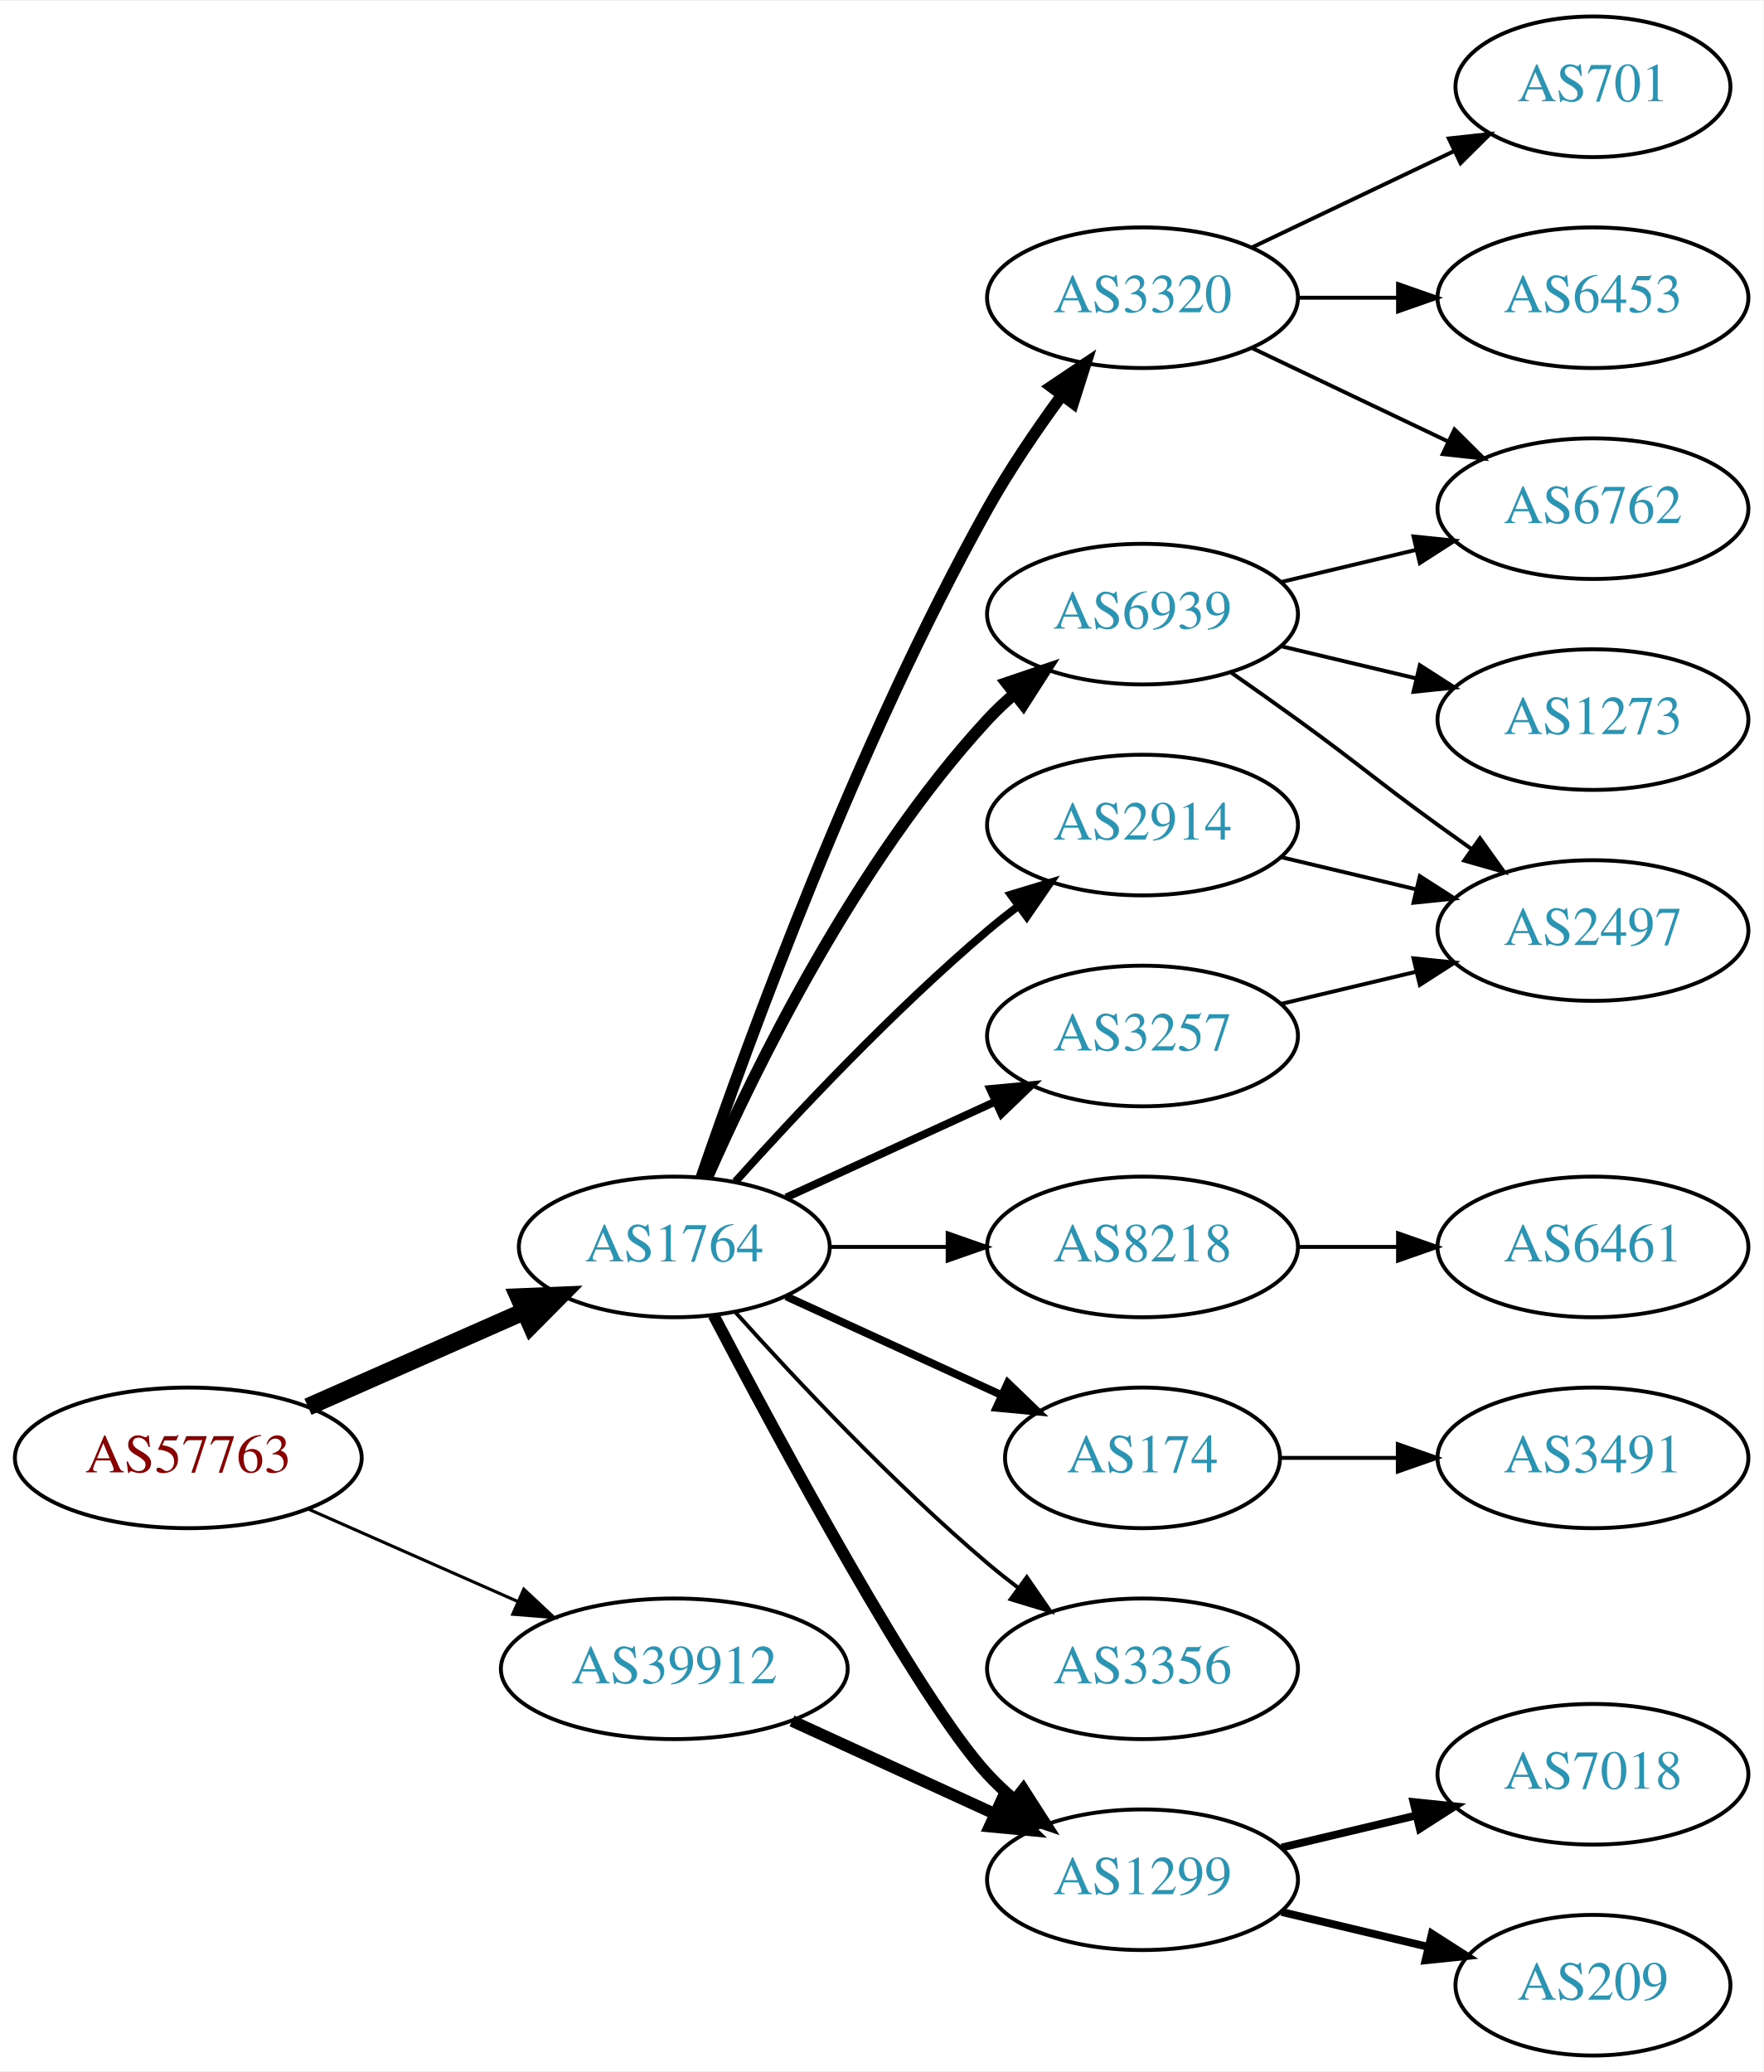
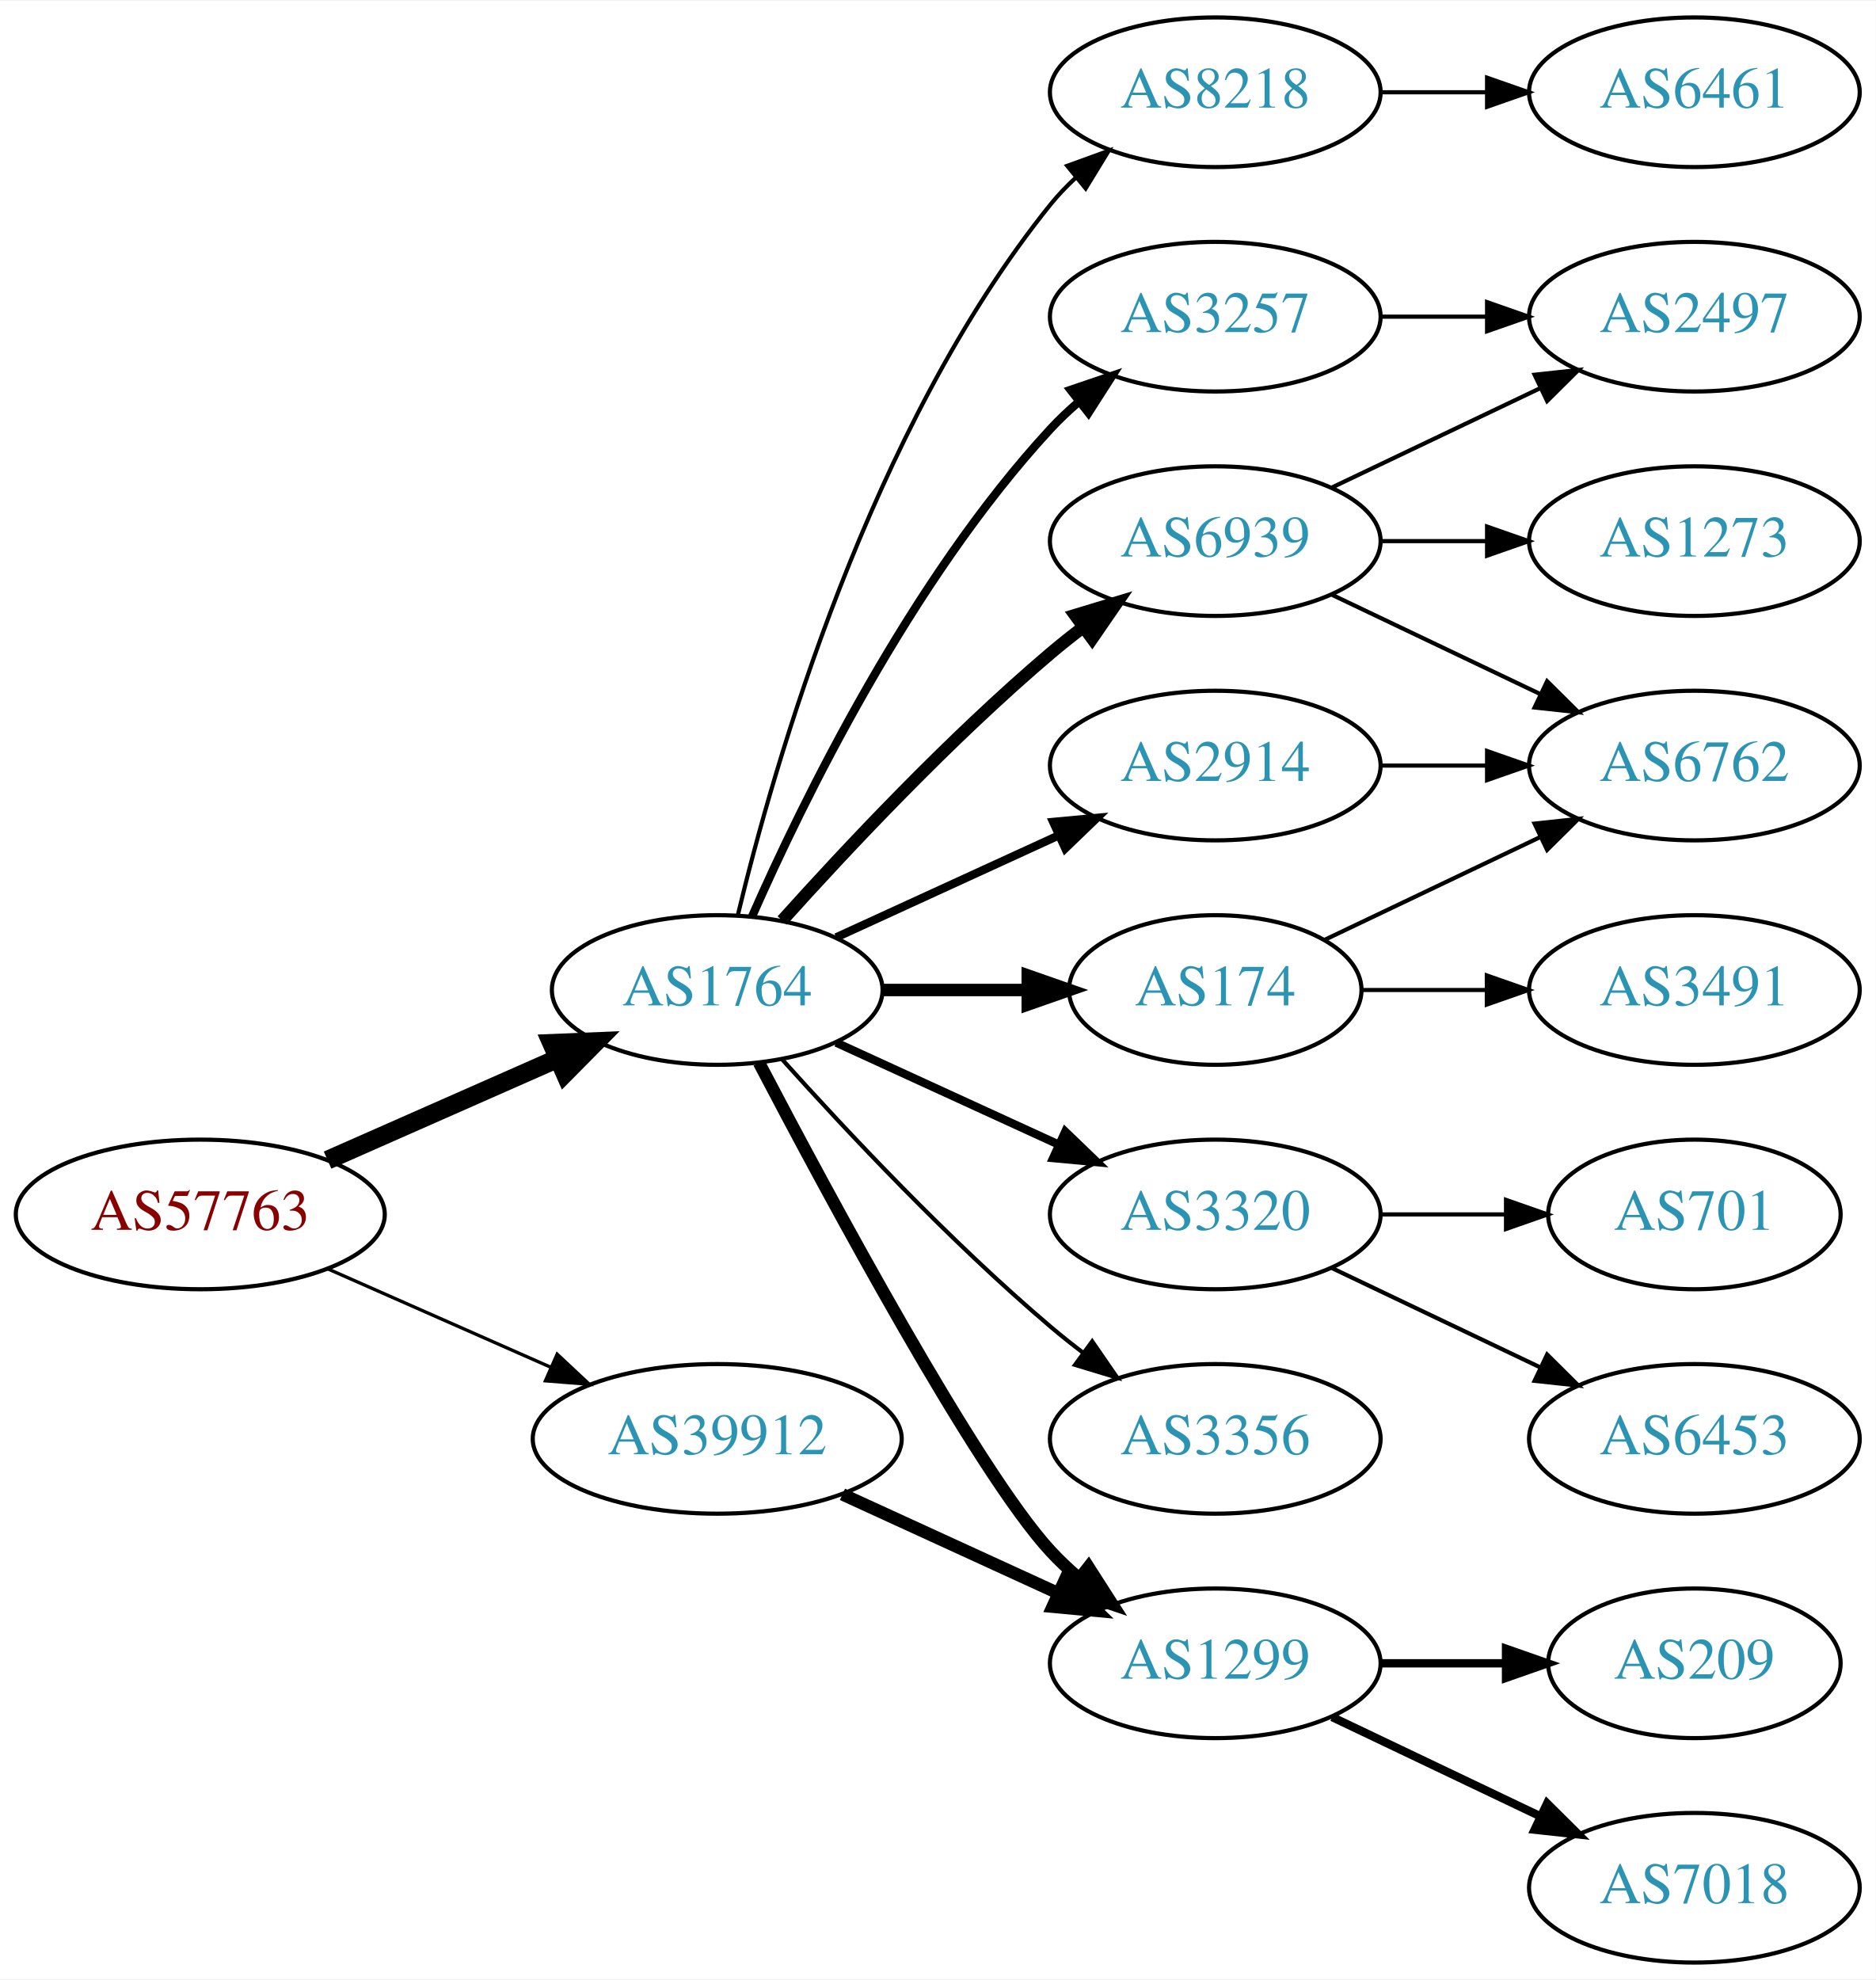
- <svg xmlns="http://www.w3.org/2000/svg" xmlns:xlink="http://www.w3.org/1999/xlink" width="451pt" height="530pt" viewBox="0.00 0.00 451.37 530.00">
-   <g id="graph0" class="graph" transform="scale(1 1) rotate(0) translate(4 526)">
-     <polygon fill="white" stroke="none" points="-4,4 -4,-526 447.37,-526 447.37,4 -4,4" />
+ <svg xmlns="http://www.w3.org/2000/svg" xmlns:xlink="http://www.w3.org/1999/xlink" width="451pt" height="476pt" viewBox="0.00 0.00 451.37 476.00">
+   <g id="graph0" class="graph" transform="scale(1 1) rotate(0) translate(4 472)">
+     <polygon fill="white" stroke="none" points="-4,4 -4,-472 447.37,-472 447.37,4 -4,4" />
    <g id="node1" class="node">
      <g id="a_node1">
        <a xlink:href="/asn/57763" xlink:title="AS57763 ~ SelfNet Internet Ges.m.b.H. [AT]">
-           <ellipse fill="#ffffff" stroke="black" cx="44.196" cy="-153" rx="44.393" ry="18" />
-           <text text-anchor="middle" x="44.196" y="-149.3" font-family="Times,serif" font-size="14.00" fill="#880000">AS57763</text>
+           <ellipse fill="#ffffff" stroke="black" cx="44.196" cy="-180" rx="44.393" ry="18" />
+           <text text-anchor="middle" x="44.196" y="-176.3" font-family="Times,serif" font-size="14.00" fill="#880000">AS57763</text>
        </a>
      </g>
    </g>
    <g id="node2" class="node">
      <g id="a_node2">
        <a xlink:href="/asn/1764" xlink:title="AS1764 ~ NEXTLAYER-AS [AT]">
-           <ellipse fill="#ffffff" stroke="black" cx="168.588" cy="-207" rx="39.794" ry="18" />
-           <text text-anchor="middle" x="168.588" y="-203.3" font-family="Times,serif" font-size="14.00" fill="#2c94b3">AS1764</text>
+           <ellipse fill="#ffffff" stroke="black" cx="168.588" cy="-234" rx="39.794" ry="18" />
+           <text text-anchor="middle" x="168.588" y="-230.3" font-family="Times,serif" font-size="14.00" fill="#2c94b3">AS1764</text>
        </a>
      </g>
    </g>
    <g id="edge1" class="edge">
-       <path fill="none" stroke="black" stroke-width="4.5" d="M74.824,-166.072C91.418,-173.393 112.278,-182.597 130.011,-190.421" />
-       <polygon fill="black" stroke="black" stroke-width="4.5" points="128.756,-194.171 139.495,-194.605 131.935,-186.966 128.756,-194.171" />
+       <path fill="none" stroke="black" stroke-width="4.5" d="M74.824,-193.072C91.418,-200.393 112.278,-209.597 130.011,-217.421" />
+       <polygon fill="black" stroke="black" stroke-width="4.5" points="128.756,-221.171 139.495,-221.605 131.935,-213.966 128.756,-221.171" />
    </g>
    <g id="node3" class="node">
      <g id="a_node3">
        <a xlink:href="/asn/39912" xlink:title="AS39912 ~ oja.at GmbH [AT]">
-           <ellipse fill="#ffffff" stroke="black" cx="168.588" cy="-99" rx="44.393" ry="18" />
-           <text text-anchor="middle" x="168.588" y="-95.3" font-family="Times,serif" font-size="14.00" fill="#2c94b3">AS39912</text>
+           <ellipse fill="#ffffff" stroke="black" cx="168.588" cy="-126" rx="44.393" ry="18" />
+           <text text-anchor="middle" x="168.588" y="-122.3" font-family="Times,serif" font-size="14.00" fill="#2c94b3">AS39912</text>
        </a>
      </g>
    </g>
    <g id="edge2" class="edge">
-       <path fill="none" stroke="black" stroke-width="0.794" d="M74.824,-139.928C90.941,-132.817 111.081,-123.931 128.473,-116.258" />
-       <polygon fill="black" stroke="black" stroke-width="0.794" points="130.073,-119.378 137.809,-112.139 127.247,-112.973 130.073,-119.378" />
+       <path fill="none" stroke="black" stroke-width="0.794" d="M74.824,-166.928C90.941,-159.817 111.081,-150.931 128.473,-143.258" />
+       <polygon fill="black" stroke="black" stroke-width="0.794" points="130.073,-146.378 137.809,-139.139 127.247,-139.973 130.073,-146.378" />
    </g>
    <g id="node4" class="node">
      <g id="a_node4">
        <a xlink:href="/asn/6939" xlink:title="AS6939 ~ Hurricane Electric LLC [US]">
-           <ellipse fill="#ffffff" stroke="black" cx="288.431" cy="-369" rx="39.794" ry="18" />
-           <text text-anchor="middle" x="288.431" y="-365.3" font-family="Times,serif" font-size="14.00" fill="#2c94b3">AS6939</text>
+           <ellipse fill="#ffffff" stroke="black" cx="288.431" cy="-342" rx="39.794" ry="18" />
+           <text text-anchor="middle" x="288.431" y="-338.3" font-family="Times,serif" font-size="14.00" fill="#2c94b3">AS6939</text>
        </a>
      </g>
    </g>
    <g id="edge3" class="edge">
-       <path fill="none" stroke="black" stroke-width="3" d="M177.004,-224.761C189.072,-252.183 215.044,-305.473 248.784,-342 250.815,-344.198 253.054,-346.319 255.4,-348.34" />
-       <polygon fill="black" stroke="black" stroke-width="3" points="253.612,-351.386 263.644,-354.794 257.927,-345.874 253.612,-351.386" />
+       <path fill="none" stroke="black" stroke-width="3" d="M184.234,-250.725C199.535,-267.765 224.632,-294.523 248.784,-315 251.281,-317.117 253.942,-319.232 256.653,-321.293" />
+       <polygon fill="black" stroke="black" stroke-width="3" points="254.69,-324.194 264.83,-327.266 258.819,-318.541 254.69,-324.194" />
    </g>
    <g id="node5" class="node">
      <g id="a_node5">
-         <a xlink:href="/asn/2914" xlink:title="AS2914 ~ NTT America, Inc. [US]">
-           <ellipse fill="#ffffff" stroke="black" cx="288.431" cy="-315" rx="39.794" ry="18" />
-           <text text-anchor="middle" x="288.431" y="-311.3" font-family="Times,serif" font-size="14.00" fill="#2c94b3">AS2914</text>
+         <a xlink:href="/asn/174" xlink:title="AS174 ~ Cogent Communications [US]">
+           <ellipse fill="#ffffff" stroke="black" cx="288.431" cy="-234" rx="35.194" ry="18" />
+           <text text-anchor="middle" x="288.431" y="-230.3" font-family="Times,serif" font-size="14.00" fill="#2c94b3">AS174</text>
        </a>
      </g>
    </g>
    <g id="edge4" class="edge">
-       <path fill="none" stroke="black" stroke-width="2" d="M184.234,-223.725C199.535,-240.765 224.632,-267.523 248.784,-288 251.281,-290.117 253.942,-292.232 256.653,-294.293" />
-       <polygon fill="black" stroke="black" stroke-width="2" points="254.69,-297.194 264.83,-300.266 258.819,-291.541 254.69,-297.194" />
+       <path fill="none" stroke="black" stroke-width="3" d="M208.501,-234C219.588,-234 231.747,-234 243.13,-234" />
+       <polygon fill="black" stroke="black" stroke-width="3" points="243.311,-237.5 253.311,-234 243.311,-230.5 243.311,-237.5" />
    </g>
    <g id="node6" class="node">
      <g id="a_node6">
-         <a xlink:href="/asn/8218" xlink:title="AS8218 ~ legacy Neotelecoms [FR]">
-           <ellipse fill="#ffffff" stroke="black" cx="288.431" cy="-207" rx="39.794" ry="18" />
-           <text text-anchor="middle" x="288.431" y="-203.3" font-family="Times,serif" font-size="14.00" fill="#2c94b3">AS8218</text>
+         <a xlink:href="/asn/2914" xlink:title="AS2914 ~ NTT America, Inc. [US]">
+           <ellipse fill="#ffffff" stroke="black" cx="288.431" cy="-288" rx="39.794" ry="18" />
+           <text text-anchor="middle" x="288.431" y="-284.3" font-family="Times,serif" font-size="14.00" fill="#2c94b3">AS2914</text>
        </a>
      </g>
    </g>
    <g id="edge5" class="edge">
-       <path fill="none" stroke="black" d="M208.501,-207C218.054,-207 228.404,-207 238.367,-207" />
-       <polygon fill="black" stroke="black" points="238.559,-210.5 248.559,-207 238.559,-203.5 238.559,-210.5" />
+       <path fill="none" stroke="black" stroke-width="2" d="M197.217,-246.661C213.174,-253.973 233.445,-263.261 250.727,-271.181" />
+       <polygon fill="black" stroke="black" stroke-width="2" points="249.426,-274.435 259.975,-275.419 252.342,-268.071 249.426,-274.435" />
    </g>
    <g id="node7" class="node">
      <g id="a_node7">
-         <a xlink:href="/asn/174" xlink:title="AS174 ~ Cogent Communications [US]">
-           <ellipse fill="#ffffff" stroke="black" cx="288.431" cy="-153" rx="35.194" ry="18" />
-           <text text-anchor="middle" x="288.431" y="-149.3" font-family="Times,serif" font-size="14.00" fill="#2c94b3">AS174</text>
+         <a xlink:href="/asn/1299" xlink:title="AS1299 ~ Telia Carrier [EU]">
+           <ellipse fill="#ffffff" stroke="black" cx="288.431" cy="-72" rx="39.794" ry="18" />
+           <text text-anchor="middle" x="288.431" y="-68.3" font-family="Times,serif" font-size="14.00" fill="#2c94b3">AS1299</text>
        </a>
      </g>
    </g>
    <g id="edge6" class="edge">
-       <path fill="none" stroke="black" stroke-width="2" d="M197.217,-194.339C213.633,-186.817 234.615,-177.202 252.212,-169.139" />
-       <polygon fill="black" stroke="black" stroke-width="2" points="253.956,-172.189 261.589,-164.842 251.04,-165.826 253.956,-172.189" />
+       <path fill="none" stroke="black" stroke-width="3" d="M178.644,-216.499C195.386,-184.518 231.084,-118.162 248.784,-99 250.815,-96.802 253.054,-94.681 255.4,-92.66" />
+       <polygon fill="black" stroke="black" stroke-width="3" points="257.927,-95.126 263.644,-86.206 253.612,-89.614 257.927,-95.126" />
    </g>
    <g id="node8" class="node">
      <g id="a_node8">
        <a xlink:href="/asn/3320" xlink:title="AS3320 ~ DTAG [DE]">
-           <ellipse fill="#ffffff" stroke="black" cx="288.431" cy="-450" rx="39.794" ry="18" />
-           <text text-anchor="middle" x="288.431" y="-446.3" font-family="Times,serif" font-size="14.00" fill="#2c94b3">AS3320</text>
+           <ellipse fill="#ffffff" stroke="black" cx="288.431" cy="-180" rx="39.794" ry="18" />
+           <text text-anchor="middle" x="288.431" y="-176.3" font-family="Times,serif" font-size="14.00" fill="#2c94b3">AS3320</text>
        </a>
      </g>
    </g>
    <g id="edge7" class="edge">
-       <path fill="none" stroke="black" stroke-width="3" d="M175.537,-224.811C187.303,-259.066 215.325,-336.041 248.784,-396 254.319,-405.918 261.317,-416.199 267.832,-425.096" />
-       <polygon fill="black" stroke="black" stroke-width="3" points="265.068,-427.244 273.868,-433.144 270.668,-423.044 265.068,-427.244" />
+       <path fill="none" stroke="black" stroke-width="2" d="M197.217,-221.339C213.174,-214.027 233.445,-204.739 250.727,-196.819" />
+       <polygon fill="black" stroke="black" stroke-width="2" points="252.342,-199.929 259.975,-192.581 249.426,-193.565 252.342,-199.929" />
    </g>
    <g id="node9" class="node">
      <g id="a_node9">
        <a xlink:href="/asn/3257" xlink:title="AS3257 ~ GTT [DE]">
-           <ellipse fill="#ffffff" stroke="black" cx="288.431" cy="-261" rx="39.794" ry="18" />
-           <text text-anchor="middle" x="288.431" y="-257.3" font-family="Times,serif" font-size="14.00" fill="#2c94b3">AS3257</text>
+           <ellipse fill="#ffffff" stroke="black" cx="288.431" cy="-396" rx="39.794" ry="18" />
+           <text text-anchor="middle" x="288.431" y="-392.3" font-family="Times,serif" font-size="14.00" fill="#2c94b3">AS3257</text>
        </a>
      </g>
    </g>
    <g id="edge8" class="edge">
-       <path fill="none" stroke="black" stroke-width="2" d="M197.217,-219.661C213.174,-226.973 233.445,-236.261 250.727,-244.181" />
-       <polygon fill="black" stroke="black" stroke-width="2" points="249.426,-247.435 259.975,-248.419 252.342,-241.071 249.426,-247.435" />
+       <path fill="none" stroke="black" stroke-width="2" d="M177.004,-251.761C189.072,-279.183 215.044,-332.473 248.784,-369 250.815,-371.198 253.054,-373.319 255.4,-375.34" />
+       <polygon fill="black" stroke="black" stroke-width="2" points="253.612,-378.386 263.644,-381.794 257.927,-372.874 253.612,-378.386" />
    </g>
    <g id="node10" class="node">
      <g id="a_node10">
        <a xlink:href="/asn/3356" xlink:title="AS3356 ~ Level 3 Parent, LLC [US]">
-           <ellipse fill="#ffffff" stroke="black" cx="288.431" cy="-99" rx="39.794" ry="18" />
-           <text text-anchor="middle" x="288.431" y="-95.3" font-family="Times,serif" font-size="14.00" fill="#2c94b3">AS3356</text>
+           <ellipse fill="#ffffff" stroke="black" cx="288.431" cy="-126" rx="39.794" ry="18" />
+           <text text-anchor="middle" x="288.431" y="-122.3" font-family="Times,serif" font-size="14.00" fill="#2c94b3">AS3356</text>
        </a>
      </g>
    </g>
    <g id="edge9" class="edge">
-       <path fill="none" stroke="black" d="M184.234,-190.275C199.535,-173.235 224.632,-146.477 248.784,-126 251.281,-123.883 253.942,-121.768 256.653,-119.707" />
-       <polygon fill="black" stroke="black" points="258.819,-122.459 264.83,-113.734 254.69,-116.806 258.819,-122.459" />
+       <path fill="none" stroke="black" d="M184.234,-217.275C199.535,-200.235 224.632,-173.477 248.784,-153 251.281,-150.883 253.942,-148.768 256.653,-146.707" />
+       <polygon fill="black" stroke="black" points="258.819,-149.459 264.83,-140.734 254.69,-143.806 258.819,-149.459" />
    </g>
    <g id="node11" class="node">
      <g id="a_node11">
-         <a xlink:href="/asn/1299" xlink:title="AS1299 ~ Telia Carrier [EU]">
-           <ellipse fill="#ffffff" stroke="black" cx="288.431" cy="-45" rx="39.794" ry="18" />
-           <text text-anchor="middle" x="288.431" y="-41.3" font-family="Times,serif" font-size="14.00" fill="#2c94b3">AS1299</text>
+         <a xlink:href="/asn/8218" xlink:title="AS8218 ~ legacy Neotelecoms [FR]">
+           <ellipse fill="#ffffff" stroke="black" cx="288.431" cy="-450" rx="39.794" ry="18" />
+           <text text-anchor="middle" x="288.431" y="-446.3" font-family="Times,serif" font-size="14.00" fill="#2c94b3">AS8218</text>
        </a>
      </g>
    </g>
    <g id="edge10" class="edge">
-       <path fill="none" stroke="black" stroke-width="3" d="M178.644,-189.499C195.386,-157.518 231.084,-91.162 248.784,-72 250.815,-69.802 253.054,-67.681 255.4,-65.66" />
-       <polygon fill="black" stroke="black" stroke-width="3" points="257.927,-68.126 263.644,-59.206 253.612,-62.614 257.927,-68.126" />
+       <path fill="none" stroke="black" d="M173.515,-251.882C182.073,-287.609 205.222,-369.008 248.784,-423 250.615,-425.269 252.685,-427.43 254.892,-429.468" />
+       <polygon fill="black" stroke="black" points="252.815,-432.291 262.773,-435.906 257.243,-426.869 252.815,-432.291" />
    </g>
    <g id="edge23" class="edge">
-       <path fill="none" stroke="black" stroke-width="3" d="M198.718,-85.652C214.329,-78.498 233.727,-69.609 250.399,-61.969" />
-       <polygon fill="black" stroke="black" stroke-width="3" points="252.218,-64.986 259.851,-57.638 249.302,-58.622 252.218,-64.986" />
+       <path fill="none" stroke="black" stroke-width="3" d="M198.718,-112.652C214.329,-105.498 233.727,-96.609 250.399,-88.969" />
+       <polygon fill="black" stroke="black" stroke-width="3" points="252.218,-91.986 259.851,-84.638 249.302,-85.622 252.218,-91.986" />
    </g>
    <g id="node12" class="node">
      <g id="a_node12">
-         <a xlink:href="/asn/6762" xlink:title="AS6762 ~ TELECOM ITALIA SPARKLE S.p.A. [IT]">
+         <a xlink:href="/asn/2497" xlink:title="AS2497 ~ Internet Initiative Japan Inc. [JP]">
          <ellipse fill="#ffffff" stroke="black" cx="403.724" cy="-396" rx="39.794" ry="18" />
-           <text text-anchor="middle" x="403.724" y="-392.3" font-family="Times,serif" font-size="14.00" fill="#2c94b3">AS6762</text>
+           <text text-anchor="middle" x="403.724" y="-392.3" font-family="Times,serif" font-size="14.00" fill="#2c94b3">AS2497</text>
        </a>
      </g>
    </g>
    <g id="edge11" class="edge">
-       <path fill="none" stroke="black" d="M324.038,-377.248C334.909,-379.838 347.064,-382.735 358.506,-385.462" />
-       <polygon fill="black" stroke="black" points="357.789,-388.889 368.328,-387.803 359.412,-382.08 357.789,-388.889" />
+       <path fill="none" stroke="black" d="M316.567,-354.934C331.561,-362.081 350.382,-371.052 366.605,-378.785" />
+       <polygon fill="black" stroke="black" points="365.276,-382.028 375.809,-383.171 368.288,-375.709 365.276,-382.028" />
    </g>
    <g id="node13" class="node">
      <g id="a_node13">
-         <a xlink:href="/asn/2497" xlink:title="AS2497 ~ Internet Initiative Japan Inc. [JP]">
+         <a xlink:href="/asn/6762" xlink:title="AS6762 ~ TELECOM ITALIA SPARKLE S.p.A. [IT]">
          <ellipse fill="#ffffff" stroke="black" cx="403.724" cy="-288" rx="39.794" ry="18" />
-           <text text-anchor="middle" x="403.724" y="-284.3" font-family="Times,serif" font-size="14.00" fill="#2c94b3">AS2497</text>
+           <text text-anchor="middle" x="403.724" y="-284.3" font-family="Times,serif" font-size="14.00" fill="#2c94b3">AS6762</text>
        </a>
      </g>
    </g>
    <g id="edge12" class="edge">
-       <path fill="none" stroke="black" d="M311.188,-353.991C316.722,-350.121 322.641,-345.936 328.077,-342 344.277,-330.271 347.877,-326.729 364.077,-315 366.88,-312.971 369.812,-310.875 372.752,-308.79" />
-       <polygon fill="black" stroke="black" points="374.803,-311.627 380.967,-303.009 370.775,-305.903 374.803,-311.627" />
+       <path fill="none" stroke="black" d="M316.567,-329.066C331.561,-321.919 350.382,-312.948 366.605,-305.215" />
+       <polygon fill="black" stroke="black" points="368.288,-308.291 375.809,-300.829 365.276,-301.972 368.288,-308.291" />
    </g>
    <g id="node14" class="node">
      <g id="a_node14">
        <a xlink:href="/asn/1273" xlink:title="AS1273 ~ Vodafone Group PLC [EU]">
          <ellipse fill="#ffffff" stroke="black" cx="403.724" cy="-342" rx="39.794" ry="18" />
          <text text-anchor="middle" x="403.724" y="-338.3" font-family="Times,serif" font-size="14.00" fill="#2c94b3">AS1273</text>
        </a>
      </g>
    </g>
    <g id="edge13" class="edge">
-       <path fill="none" stroke="black" d="M324.038,-360.752C334.909,-358.162 347.064,-355.265 358.506,-352.538" />
-       <polygon fill="black" stroke="black" points="359.412,-355.92 368.328,-350.197 357.789,-349.111 359.412,-355.92" />
+       <path fill="none" stroke="black" d="M328.103,-342C336.306,-342 345.07,-342 353.602,-342" />
+       <polygon fill="black" stroke="black" points="353.841,-345.5 363.841,-342 353.841,-338.5 353.841,-345.5" />
    </g>
    <g id="edge15" class="edge">
-       <path fill="none" stroke="black" d="M324.038,-306.752C334.909,-304.162 347.064,-301.265 358.506,-298.538" />
-       <polygon fill="black" stroke="black" points="359.412,-301.92 368.328,-296.197 357.789,-295.111 359.412,-301.92" />
+       <path fill="none" stroke="black" d="M314.856,-246.119C330.159,-253.413 349.882,-262.814 366.764,-270.86" />
+       <polygon fill="black" stroke="black" points="365.271,-274.026 375.804,-275.169 368.283,-267.707 365.271,-274.026" />
    </g>
    <g id="node15" class="node">
      <g id="a_node15">
-         <a xlink:href="/asn/6461" xlink:title="AS6461 ~ Zayo Bandwidth [US]">
-           <ellipse fill="#ffffff" stroke="black" cx="403.724" cy="-207" rx="39.794" ry="18" />
-           <text text-anchor="middle" x="403.724" y="-203.3" font-family="Times,serif" font-size="14.00" fill="#2c94b3">AS6461</text>
+         <a xlink:href="/asn/3491" xlink:title="AS3491 ~ PCCW Global, Inc. [US]">
+           <ellipse fill="#ffffff" stroke="black" cx="403.724" cy="-234" rx="39.794" ry="18" />
+           <text text-anchor="middle" x="403.724" y="-230.3" font-family="Times,serif" font-size="14.00" fill="#2c94b3">AS3491</text>
        </a>
      </g>
    </g>
    <g id="edge14" class="edge">
-       <path fill="none" stroke="black" d="M328.103,-207C336.306,-207 345.07,-207 353.602,-207" />
-       <polygon fill="black" stroke="black" points="353.841,-210.5 363.841,-207 353.841,-203.5 353.841,-210.5" />
+       <path fill="none" stroke="black" d="M323.73,-234C333.107,-234 343.457,-234 353.492,-234" />
+       <polygon fill="black" stroke="black" points="353.781,-237.5 363.781,-234 353.781,-230.5 353.781,-237.5" />
+     </g>
+     <g id="edge20" class="edge">
+       <path fill="none" stroke="black" d="M328.103,-288C336.306,-288 345.07,-288 353.602,-288" />
+       <polygon fill="black" stroke="black" points="353.841,-291.5 363.841,-288 353.841,-284.5 353.841,-291.5" />
+     </g>
+     <g id="node16" class="node">
+       <g id="a_node16">
+         <a xlink:href="/asn/209" xlink:title="AS209 ~ CenturyLink Communications, LLC [US]">
+           <ellipse fill="#ffffff" stroke="black" cx="403.724" cy="-72" rx="35.194" ry="18" />
+           <text text-anchor="middle" x="403.724" y="-68.3" font-family="Times,serif" font-size="14.00" fill="#2c94b3">AS209</text>
+         </a>
+       </g>
+     </g>
+     <g id="edge16" class="edge">
+       <path fill="none" stroke="black" stroke-width="2" d="M328.103,-72C337.808,-72 348.299,-72 358.262,-72" />
+       <polygon fill="black" stroke="black" stroke-width="2" points="358.398,-75.5 368.398,-72 358.398,-68.5 358.398,-75.5" />
+     </g>
+     <g id="node17" class="node">
+       <g id="a_node17">
+         <a xlink:href="/asn/7018" xlink:title="AS7018 ~ AT&amp;T Services, Inc. [US]">
+           <ellipse fill="#ffffff" stroke="black" cx="403.724" cy="-18" rx="39.794" ry="18" />
+           <text text-anchor="middle" x="403.724" y="-14.3" font-family="Times,serif" font-size="14.00" fill="#2c94b3">AS7018</text>
+         </a>
+       </g>
+     </g>
+     <g id="edge17" class="edge">
+       <path fill="none" stroke="black" stroke-width="2" d="M316.567,-59.066C331.561,-51.919 350.382,-42.948 366.605,-35.215" />
+       <polygon fill="black" stroke="black" stroke-width="2" points="368.288,-38.291 375.809,-30.829 365.276,-31.972 368.288,-38.291" />
    </g>
    <g id="node18" class="node">
      <g id="a_node18">
-         <a xlink:href="/asn/3491" xlink:title="AS3491 ~ PCCW Global, Inc. [US]">
-           <ellipse fill="#ffffff" stroke="black" cx="403.724" cy="-153" rx="39.794" ry="18" />
-           <text text-anchor="middle" x="403.724" y="-149.3" font-family="Times,serif" font-size="14.00" fill="#2c94b3">AS3491</text>
+         <a xlink:href="/asn/701" xlink:title="AS701 ~ UUNET [US]">
+           <ellipse fill="#ffffff" stroke="black" cx="403.724" cy="-180" rx="35.194" ry="18" />
+           <text text-anchor="middle" x="403.724" y="-176.3" font-family="Times,serif" font-size="14.00" fill="#2c94b3">AS701</text>
+         </a>
+       </g>
+     </g>
+     <g id="edge18" class="edge">
+       <path fill="none" stroke="black" d="M328.103,-180C337.808,-180 348.299,-180 358.262,-180" />
+       <polygon fill="black" stroke="black" points="358.398,-183.5 368.398,-180 358.398,-176.5 358.398,-183.5" />
+     </g>
+     <g id="node19" class="node">
+       <g id="a_node19">
+         <a xlink:href="/asn/6453" xlink:title="AS6453 ~ TATA COMMUNICATIONS (AMERICA) INC [US]">
+           <ellipse fill="#ffffff" stroke="black" cx="403.724" cy="-126" rx="39.794" ry="18" />
+           <text text-anchor="middle" x="403.724" y="-122.3" font-family="Times,serif" font-size="14.00" fill="#2c94b3">AS6453</text>
        </a>
      </g>
    </g>
    <g id="edge19" class="edge">
-       <path fill="none" stroke="black" d="M323.73,-153C333.107,-153 343.457,-153 353.492,-153" />
-       <polygon fill="black" stroke="black" points="353.781,-156.5 363.781,-153 353.781,-149.5 353.781,-156.5" />
-     </g>
-     <g id="edge18" class="edge">
-       <path fill="none" stroke="black" d="M316.567,-437.066C331.561,-429.919 350.382,-420.948 366.605,-413.215" />
-       <polygon fill="black" stroke="black" points="368.288,-416.291 375.809,-408.829 365.276,-409.972 368.288,-416.291" />
-     </g>
-     <g id="node16" class="node">
-       <g id="a_node16">
-         <a xlink:href="/asn/701" xlink:title="AS701 ~ UUNET [US]">
-           <ellipse fill="#ffffff" stroke="black" cx="403.724" cy="-504" rx="35.194" ry="18" />
-           <text text-anchor="middle" x="403.724" y="-500.3" font-family="Times,serif" font-size="14.00" fill="#2c94b3">AS701</text>
-         </a>
-       </g>
-     </g>
-     <g id="edge16" class="edge">
-       <path fill="none" stroke="black" d="M316.567,-462.934C331.999,-470.29 351.485,-479.577 368.02,-487.459" />
-       <polygon fill="black" stroke="black" points="366.828,-490.768 377.361,-491.911 369.84,-484.449 366.828,-490.768" />
-     </g>
-     <g id="node17" class="node">
-       <g id="a_node17">
-         <a xlink:href="/asn/6453" xlink:title="AS6453 ~ TATA COMMUNICATIONS (AMERICA) INC [US]">
+       <path fill="none" stroke="black" d="M316.567,-167.066C331.561,-159.919 350.382,-150.948 366.605,-143.215" />
+       <polygon fill="black" stroke="black" points="368.288,-146.291 375.809,-138.829 365.276,-139.972 368.288,-146.291" />
+     </g>
+     <g id="edge21" class="edge">
+       <path fill="none" stroke="black" d="M328.103,-396C336.306,-396 345.07,-396 353.602,-396" />
+       <polygon fill="black" stroke="black" points="353.841,-399.5 363.841,-396 353.841,-392.5 353.841,-399.5" />
+     </g>
+     <g id="node20" class="node">
+       <g id="a_node20">
+         <a xlink:href="/asn/6461" xlink:title="AS6461 ~ Zayo Bandwidth [US]">
          <ellipse fill="#ffffff" stroke="black" cx="403.724" cy="-450" rx="39.794" ry="18" />
-           <text text-anchor="middle" x="403.724" y="-446.3" font-family="Times,serif" font-size="14.00" fill="#2c94b3">AS6453</text>
-         </a>
-       </g>
-     </g>
-     <g id="edge17" class="edge">
+           <text text-anchor="middle" x="403.724" y="-446.3" font-family="Times,serif" font-size="14.00" fill="#2c94b3">AS6461</text>
+         </a>
+       </g>
+     </g>
+     <g id="edge22" class="edge">
      <path fill="none" stroke="black" d="M328.103,-450C336.306,-450 345.07,-450 353.602,-450" />
      <polygon fill="black" stroke="black" points="353.841,-453.5 363.841,-450 353.841,-446.5 353.841,-453.5" />
    </g>
-     <g id="edge20" class="edge">
-       <path fill="none" stroke="black" d="M324.038,-269.248C334.909,-271.838 347.064,-274.735 358.506,-277.462" />
-       <polygon fill="black" stroke="black" points="357.789,-280.889 368.328,-279.803 359.412,-274.08 357.789,-280.889" />
-     </g>
-     <g id="node19" class="node">
-       <g id="a_node19">
-         <a xlink:href="/asn/7018" xlink:title="AS7018 ~ AT&amp;T Services, Inc. [US]">
-           <ellipse fill="#ffffff" stroke="black" cx="403.724" cy="-72" rx="39.794" ry="18" />
-           <text text-anchor="middle" x="403.724" y="-68.3" font-family="Times,serif" font-size="14.00" fill="#2c94b3">AS7018</text>
-         </a>
-       </g>
-     </g>
-     <g id="edge21" class="edge">
-       <path fill="none" stroke="black" stroke-width="2" d="M324.038,-53.248C334.909,-55.838 347.064,-58.735 358.506,-61.462" />
-       <polygon fill="black" stroke="black" stroke-width="2" points="357.789,-64.889 368.328,-63.803 359.412,-58.08 357.789,-64.889" />
-     </g>
-     <g id="node20" class="node">
-       <g id="a_node20">
-         <a xlink:href="/asn/209" xlink:title="AS209 ~ CenturyLink Communications, LLC [US]">
-           <ellipse fill="#ffffff" stroke="black" cx="403.724" cy="-18" rx="35.194" ry="18" />
-           <text text-anchor="middle" x="403.724" y="-14.3" font-family="Times,serif" font-size="14.00" fill="#2c94b3">AS209</text>
-         </a>
-       </g>
-     </g>
-     <g id="edge22" class="edge">
-       <path fill="none" stroke="black" stroke-width="2" d="M324.038,-36.752C335.833,-33.941 349.137,-30.771 361.405,-27.847" />
-       <polygon fill="black" stroke="black" stroke-width="2" points="362.494,-31.186 371.41,-25.463 360.871,-24.377 362.494,-31.186" />
-     </g>
  </g>
</svg>
